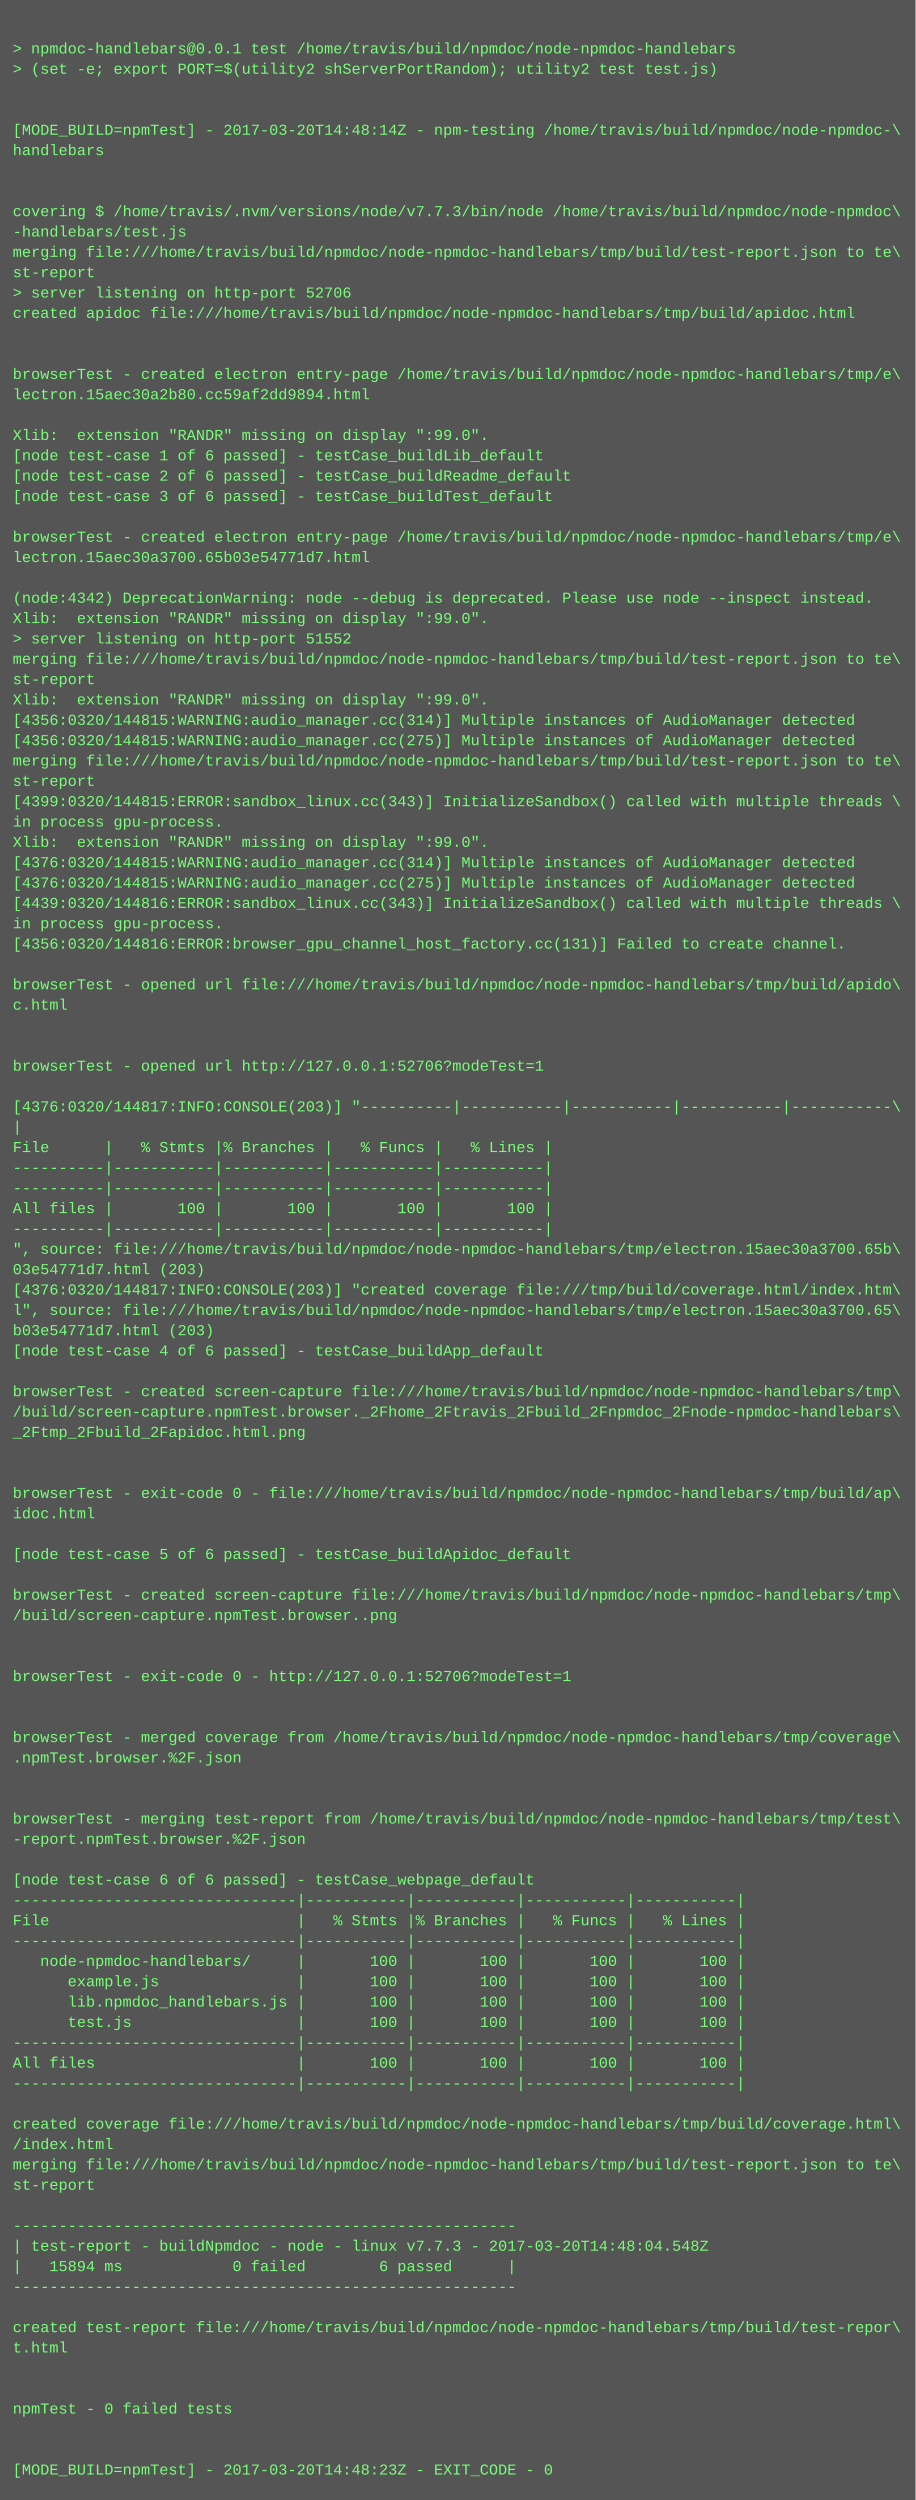
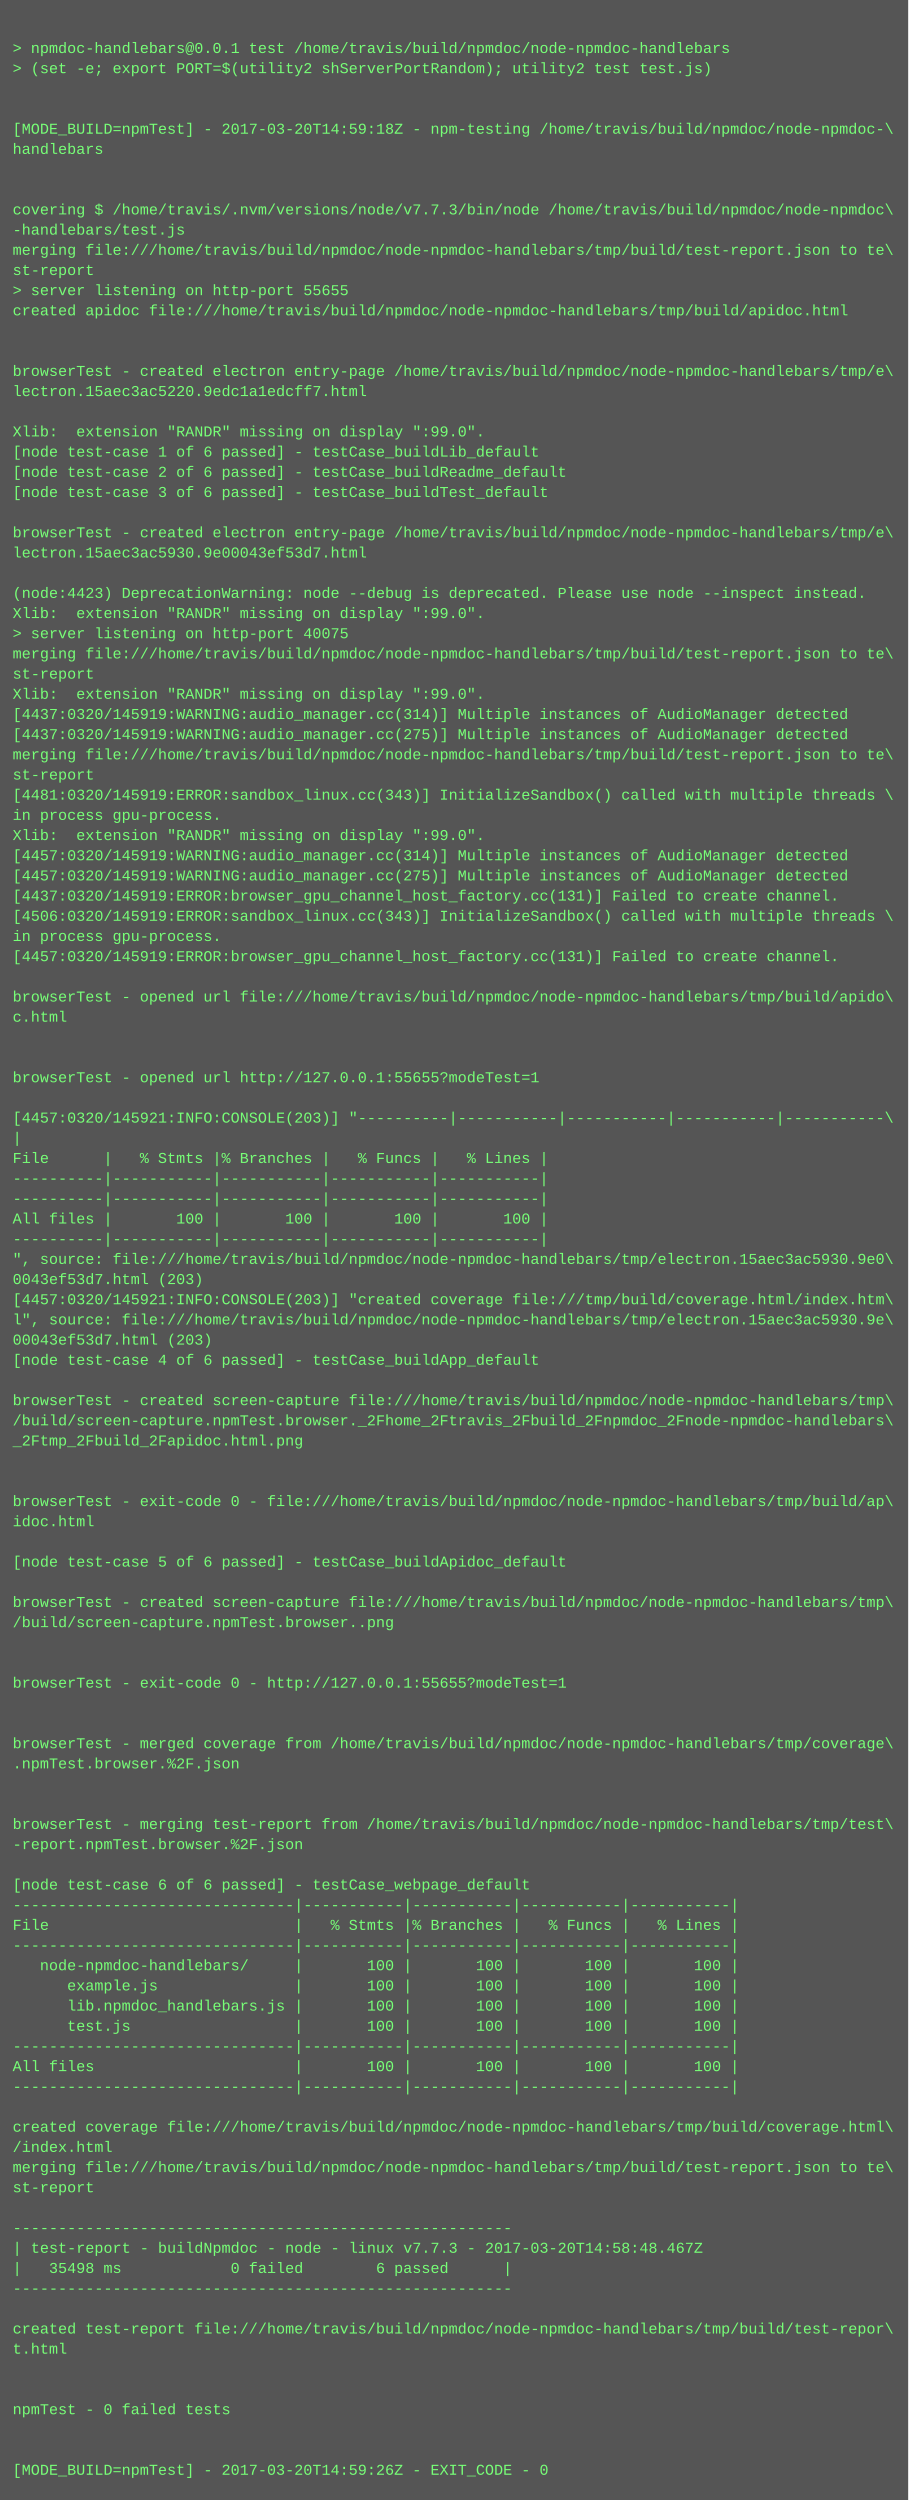
- <svg xmlns="http://www.w3.org/2000/svg" height="1966" width="720">
-   <rect height="1966" fill="#555" width="720" />
+ <svg xmlns="http://www.w3.org/2000/svg" height="1982" width="720">
+   <rect height="1982" fill="#555" width="720" />
  <text fill="#7f7" font-family="Courier New" font-size="12" xml:space="preserve">
    <tspan x="10" y="26" />
    <tspan x="10" y="42">&gt; npmdoc-handlebars@0.0.1 test /home/travis/build/npmdoc/node-npmdoc-handlebars</tspan>
    <tspan x="10" y="58">&gt; (set -e; export PORT=$(utility2 shServerPortRandom); utility2 test test.js)</tspan>
    <tspan x="10" y="74" />
    <tspan x="10" y="90" />
-     <tspan x="10" y="106">[MODE_BUILD=npmTest] - 2017-03-20T14:48:14Z - npm-testing /home/travis/build/npmdoc/node-npmdoc-\</tspan>
+     <tspan x="10" y="106">[MODE_BUILD=npmTest] - 2017-03-20T14:59:18Z - npm-testing /home/travis/build/npmdoc/node-npmdoc-\</tspan>
    <tspan x="10" y="122">handlebars</tspan>
    <tspan x="10" y="138" />
    <tspan x="10" y="154" />
    <tspan x="10" y="170">covering $ /home/travis/.nvm/versions/node/v7.7.3/bin/node /home/travis/build/npmdoc/node-npmdoc\</tspan>
    <tspan x="10" y="186">-handlebars/test.js</tspan>
    <tspan x="10" y="202">merging file:///home/travis/build/npmdoc/node-npmdoc-handlebars/tmp/build/test-report.json to te\</tspan>
    <tspan x="10" y="218">st-report</tspan>
-     <tspan x="10" y="234">&gt; server listening on http-port 52706</tspan>
+     <tspan x="10" y="234">&gt; server listening on http-port 55655</tspan>
    <tspan x="10" y="250">created apidoc file:///home/travis/build/npmdoc/node-npmdoc-handlebars/tmp/build/apidoc.html</tspan>
    <tspan x="10" y="266" />
    <tspan x="10" y="282" />
    <tspan x="10" y="298">browserTest - created electron entry-page /home/travis/build/npmdoc/node-npmdoc-handlebars/tmp/e\</tspan>
-     <tspan x="10" y="314">lectron.15aec30a2b80.cc59af2dd9894.html</tspan>
+     <tspan x="10" y="314">lectron.15aec3ac5220.9edc1a1edcff7.html</tspan>
    <tspan x="10" y="330" />
    <tspan x="10" y="346">Xlib:  extension "RANDR" missing on display ":99.0".</tspan>
    <tspan x="10" y="362">[node test-case 1 of 6 passed] - testCase_buildLib_default</tspan>
    <tspan x="10" y="378">[node test-case 2 of 6 passed] - testCase_buildReadme_default</tspan>
    <tspan x="10" y="394">[node test-case 3 of 6 passed] - testCase_buildTest_default</tspan>
    <tspan x="10" y="410" />
    <tspan x="10" y="426">browserTest - created electron entry-page /home/travis/build/npmdoc/node-npmdoc-handlebars/tmp/e\</tspan>
-     <tspan x="10" y="442">lectron.15aec30a3700.65b03e54771d7.html</tspan>
+     <tspan x="10" y="442">lectron.15aec3ac5930.9e00043ef53d7.html</tspan>
    <tspan x="10" y="458" />
-     <tspan x="10" y="474">(node:4342) DeprecationWarning: node --debug is deprecated. Please use node --inspect instead.</tspan>
+     <tspan x="10" y="474">(node:4423) DeprecationWarning: node --debug is deprecated. Please use node --inspect instead.</tspan>
    <tspan x="10" y="490">Xlib:  extension "RANDR" missing on display ":99.0".</tspan>
-     <tspan x="10" y="506">&gt; server listening on http-port 51552</tspan>
+     <tspan x="10" y="506">&gt; server listening on http-port 40075</tspan>
    <tspan x="10" y="522">merging file:///home/travis/build/npmdoc/node-npmdoc-handlebars/tmp/build/test-report.json to te\</tspan>
    <tspan x="10" y="538">st-report</tspan>
    <tspan x="10" y="554">Xlib:  extension "RANDR" missing on display ":99.0".</tspan>
-     <tspan x="10" y="570">[4356:0320/144815:WARNING:audio_manager.cc(314)] Multiple instances of AudioManager detected</tspan>
-     <tspan x="10" y="586">[4356:0320/144815:WARNING:audio_manager.cc(275)] Multiple instances of AudioManager detected</tspan>
+     <tspan x="10" y="570">[4437:0320/145919:WARNING:audio_manager.cc(314)] Multiple instances of AudioManager detected</tspan>
+     <tspan x="10" y="586">[4437:0320/145919:WARNING:audio_manager.cc(275)] Multiple instances of AudioManager detected</tspan>
    <tspan x="10" y="602">merging file:///home/travis/build/npmdoc/node-npmdoc-handlebars/tmp/build/test-report.json to te\</tspan>
    <tspan x="10" y="618">st-report</tspan>
-     <tspan x="10" y="634">[4399:0320/144815:ERROR:sandbox_linux.cc(343)] InitializeSandbox() called with multiple threads \</tspan>
+     <tspan x="10" y="634">[4481:0320/145919:ERROR:sandbox_linux.cc(343)] InitializeSandbox() called with multiple threads \</tspan>
    <tspan x="10" y="650">in process gpu-process. </tspan>
    <tspan x="10" y="666">Xlib:  extension "RANDR" missing on display ":99.0".</tspan>
-     <tspan x="10" y="682">[4376:0320/144815:WARNING:audio_manager.cc(314)] Multiple instances of AudioManager detected</tspan>
-     <tspan x="10" y="698">[4376:0320/144815:WARNING:audio_manager.cc(275)] Multiple instances of AudioManager detected</tspan>
-     <tspan x="10" y="714">[4439:0320/144816:ERROR:sandbox_linux.cc(343)] InitializeSandbox() called with multiple threads \</tspan>
-     <tspan x="10" y="730">in process gpu-process. </tspan>
-     <tspan x="10" y="746">[4356:0320/144816:ERROR:browser_gpu_channel_host_factory.cc(131)] Failed to create channel.</tspan>
-     <tspan x="10" y="762" />
-     <tspan x="10" y="778">browserTest - opened url file:///home/travis/build/npmdoc/node-npmdoc-handlebars/tmp/build/apido\</tspan>
-     <tspan x="10" y="794">c.html</tspan>
-     <tspan x="10" y="810" />
+     <tspan x="10" y="682">[4457:0320/145919:WARNING:audio_manager.cc(314)] Multiple instances of AudioManager detected</tspan>
+     <tspan x="10" y="698">[4457:0320/145919:WARNING:audio_manager.cc(275)] Multiple instances of AudioManager detected</tspan>
+     <tspan x="10" y="714">[4437:0320/145919:ERROR:browser_gpu_channel_host_factory.cc(131)] Failed to create channel.</tspan>
+     <tspan x="10" y="730">[4506:0320/145919:ERROR:sandbox_linux.cc(343)] InitializeSandbox() called with multiple threads \</tspan>
+     <tspan x="10" y="746">in process gpu-process. </tspan>
+     <tspan x="10" y="762">[4457:0320/145919:ERROR:browser_gpu_channel_host_factory.cc(131)] Failed to create channel.</tspan>
+     <tspan x="10" y="778" />
+     <tspan x="10" y="794">browserTest - opened url file:///home/travis/build/npmdoc/node-npmdoc-handlebars/tmp/build/apido\</tspan>
+     <tspan x="10" y="810">c.html</tspan>
    <tspan x="10" y="826" />
-     <tspan x="10" y="842">browserTest - opened url http://127.0.0.1:52706?modeTest=1</tspan>
-     <tspan x="10" y="858" />
-     <tspan x="10" y="874">[4376:0320/144817:INFO:CONSOLE(203)] "----------|-----------|-----------|-----------|-----------\</tspan>
-     <tspan x="10" y="890">|</tspan>
-     <tspan x="10" y="906">File      |   % Stmts |% Branches |   % Funcs |   % Lines |</tspan>
-     <tspan x="10" y="922">----------|-----------|-----------|-----------|-----------|</tspan>
+     <tspan x="10" y="842" />
+     <tspan x="10" y="858">browserTest - opened url http://127.0.0.1:55655?modeTest=1</tspan>
+     <tspan x="10" y="874" />
+     <tspan x="10" y="890">[4457:0320/145921:INFO:CONSOLE(203)] "----------|-----------|-----------|-----------|-----------\</tspan>
+     <tspan x="10" y="906">|</tspan>
+     <tspan x="10" y="922">File      |   % Stmts |% Branches |   % Funcs |   % Lines |</tspan>
    <tspan x="10" y="938">----------|-----------|-----------|-----------|-----------|</tspan>
-     <tspan x="10" y="954">All files |       100 |       100 |       100 |       100 |</tspan>
-     <tspan x="10" y="970">----------|-----------|-----------|-----------|-----------|</tspan>
-     <tspan x="10" y="986">", source: file:///home/travis/build/npmdoc/node-npmdoc-handlebars/tmp/electron.15aec30a3700.65b\</tspan>
-     <tspan x="10" y="1002">03e54771d7.html (203)</tspan>
-     <tspan x="10" y="1018">[4376:0320/144817:INFO:CONSOLE(203)] "created coverage file:///tmp/build/coverage.html/index.htm\</tspan>
-     <tspan x="10" y="1034">l", source: file:///home/travis/build/npmdoc/node-npmdoc-handlebars/tmp/electron.15aec30a3700.65\</tspan>
-     <tspan x="10" y="1050">b03e54771d7.html (203)</tspan>
-     <tspan x="10" y="1066">[node test-case 4 of 6 passed] - testCase_buildApp_default</tspan>
-     <tspan x="10" y="1082" />
-     <tspan x="10" y="1098">browserTest - created screen-capture file:///home/travis/build/npmdoc/node-npmdoc-handlebars/tmp\</tspan>
-     <tspan x="10" y="1114">/build/screen-capture.npmTest.browser._2Fhome_2Ftravis_2Fbuild_2Fnpmdoc_2Fnode-npmdoc-handlebars\</tspan>
-     <tspan x="10" y="1130">_2Ftmp_2Fbuild_2Fapidoc.html.png</tspan>
-     <tspan x="10" y="1146" />
+     <tspan x="10" y="954">----------|-----------|-----------|-----------|-----------|</tspan>
+     <tspan x="10" y="970">All files |       100 |       100 |       100 |       100 |</tspan>
+     <tspan x="10" y="986">----------|-----------|-----------|-----------|-----------|</tspan>
+     <tspan x="10" y="1002">", source: file:///home/travis/build/npmdoc/node-npmdoc-handlebars/tmp/electron.15aec3ac5930.9e0\</tspan>
+     <tspan x="10" y="1018">0043ef53d7.html (203)</tspan>
+     <tspan x="10" y="1034">[4457:0320/145921:INFO:CONSOLE(203)] "created coverage file:///tmp/build/coverage.html/index.htm\</tspan>
+     <tspan x="10" y="1050">l", source: file:///home/travis/build/npmdoc/node-npmdoc-handlebars/tmp/electron.15aec3ac5930.9e\</tspan>
+     <tspan x="10" y="1066">00043ef53d7.html (203)</tspan>
+     <tspan x="10" y="1082">[node test-case 4 of 6 passed] - testCase_buildApp_default</tspan>
+     <tspan x="10" y="1098" />
+     <tspan x="10" y="1114">browserTest - created screen-capture file:///home/travis/build/npmdoc/node-npmdoc-handlebars/tmp\</tspan>
+     <tspan x="10" y="1130">/build/screen-capture.npmTest.browser._2Fhome_2Ftravis_2Fbuild_2Fnpmdoc_2Fnode-npmdoc-handlebars\</tspan>
+     <tspan x="10" y="1146">_2Ftmp_2Fbuild_2Fapidoc.html.png</tspan>
    <tspan x="10" y="1162" />
-     <tspan x="10" y="1178">browserTest - exit-code 0 - file:///home/travis/build/npmdoc/node-npmdoc-handlebars/tmp/build/ap\</tspan>
-     <tspan x="10" y="1194">idoc.html</tspan>
-     <tspan x="10" y="1210" />
-     <tspan x="10" y="1226">[node test-case 5 of 6 passed] - testCase_buildApidoc_default</tspan>
-     <tspan x="10" y="1242" />
-     <tspan x="10" y="1258">browserTest - created screen-capture file:///home/travis/build/npmdoc/node-npmdoc-handlebars/tmp\</tspan>
-     <tspan x="10" y="1274">/build/screen-capture.npmTest.browser..png</tspan>
-     <tspan x="10" y="1290" />
+     <tspan x="10" y="1178" />
+     <tspan x="10" y="1194">browserTest - exit-code 0 - file:///home/travis/build/npmdoc/node-npmdoc-handlebars/tmp/build/ap\</tspan>
+     <tspan x="10" y="1210">idoc.html</tspan>
+     <tspan x="10" y="1226" />
+     <tspan x="10" y="1242">[node test-case 5 of 6 passed] - testCase_buildApidoc_default</tspan>
+     <tspan x="10" y="1258" />
+     <tspan x="10" y="1274">browserTest - created screen-capture file:///home/travis/build/npmdoc/node-npmdoc-handlebars/tmp\</tspan>
+     <tspan x="10" y="1290">/build/screen-capture.npmTest.browser..png</tspan>
    <tspan x="10" y="1306" />
-     <tspan x="10" y="1322">browserTest - exit-code 0 - http://127.0.0.1:52706?modeTest=1</tspan>
-     <tspan x="10" y="1338" />
+     <tspan x="10" y="1322" />
+     <tspan x="10" y="1338">browserTest - exit-code 0 - http://127.0.0.1:55655?modeTest=1</tspan>
    <tspan x="10" y="1354" />
-     <tspan x="10" y="1370">browserTest - merged coverage from /home/travis/build/npmdoc/node-npmdoc-handlebars/tmp/coverage\</tspan>
-     <tspan x="10" y="1386">.npmTest.browser.%2F.json</tspan>
-     <tspan x="10" y="1402" />
+     <tspan x="10" y="1370" />
+     <tspan x="10" y="1386">browserTest - merged coverage from /home/travis/build/npmdoc/node-npmdoc-handlebars/tmp/coverage\</tspan>
+     <tspan x="10" y="1402">.npmTest.browser.%2F.json</tspan>
    <tspan x="10" y="1418" />
-     <tspan x="10" y="1434">browserTest - merging test-report from /home/travis/build/npmdoc/node-npmdoc-handlebars/tmp/test\</tspan>
-     <tspan x="10" y="1450">-report.npmTest.browser.%2F.json</tspan>
-     <tspan x="10" y="1466" />
-     <tspan x="10" y="1482">[node test-case 6 of 6 passed] - testCase_webpage_default</tspan>
-     <tspan x="10" y="1498">-------------------------------|-----------|-----------|-----------|-----------|</tspan>
-     <tspan x="10" y="1514">File                           |   % Stmts |% Branches |   % Funcs |   % Lines |</tspan>
-     <tspan x="10" y="1530">-------------------------------|-----------|-----------|-----------|-----------|</tspan>
-     <tspan x="10" y="1546">   node-npmdoc-handlebars/     |       100 |       100 |       100 |       100 |</tspan>
-     <tspan x="10" y="1562">      example.js               |       100 |       100 |       100 |       100 |</tspan>
-     <tspan x="10" y="1578">      lib.npmdoc_handlebars.js |       100 |       100 |       100 |       100 |</tspan>
-     <tspan x="10" y="1594">      test.js                  |       100 |       100 |       100 |       100 |</tspan>
-     <tspan x="10" y="1610">-------------------------------|-----------|-----------|-----------|-----------|</tspan>
-     <tspan x="10" y="1626">All files                      |       100 |       100 |       100 |       100 |</tspan>
-     <tspan x="10" y="1642">-------------------------------|-----------|-----------|-----------|-----------|</tspan>
-     <tspan x="10" y="1658" />
-     <tspan x="10" y="1674">created coverage file:///home/travis/build/npmdoc/node-npmdoc-handlebars/tmp/build/coverage.html\</tspan>
-     <tspan x="10" y="1690">/index.html</tspan>
-     <tspan x="10" y="1706">merging file:///home/travis/build/npmdoc/node-npmdoc-handlebars/tmp/build/test-report.json to te\</tspan>
-     <tspan x="10" y="1722">st-report</tspan>
-     <tspan x="10" y="1738" />
-     <tspan x="10" y="1754">-------------------------------------------------------</tspan>
-     <tspan x="10" y="1770">| test-report - buildNpmdoc - node - linux v7.7.3 - 2017-03-20T14:48:04.548Z</tspan>
-     <tspan x="10" y="1786">|   15894 ms            0 failed        6 passed      |</tspan>
-     <tspan x="10" y="1802">-------------------------------------------------------</tspan>
-     <tspan x="10" y="1818" />
-     <tspan x="10" y="1834">created test-report file:///home/travis/build/npmdoc/node-npmdoc-handlebars/tmp/build/test-repor\</tspan>
-     <tspan x="10" y="1850">t.html</tspan>
-     <tspan x="10" y="1866" />
+     <tspan x="10" y="1434" />
+     <tspan x="10" y="1450">browserTest - merging test-report from /home/travis/build/npmdoc/node-npmdoc-handlebars/tmp/test\</tspan>
+     <tspan x="10" y="1466">-report.npmTest.browser.%2F.json</tspan>
+     <tspan x="10" y="1482" />
+     <tspan x="10" y="1498">[node test-case 6 of 6 passed] - testCase_webpage_default</tspan>
+     <tspan x="10" y="1514">-------------------------------|-----------|-----------|-----------|-----------|</tspan>
+     <tspan x="10" y="1530">File                           |   % Stmts |% Branches |   % Funcs |   % Lines |</tspan>
+     <tspan x="10" y="1546">-------------------------------|-----------|-----------|-----------|-----------|</tspan>
+     <tspan x="10" y="1562">   node-npmdoc-handlebars/     |       100 |       100 |       100 |       100 |</tspan>
+     <tspan x="10" y="1578">      example.js               |       100 |       100 |       100 |       100 |</tspan>
+     <tspan x="10" y="1594">      lib.npmdoc_handlebars.js |       100 |       100 |       100 |       100 |</tspan>
+     <tspan x="10" y="1610">      test.js                  |       100 |       100 |       100 |       100 |</tspan>
+     <tspan x="10" y="1626">-------------------------------|-----------|-----------|-----------|-----------|</tspan>
+     <tspan x="10" y="1642">All files                      |       100 |       100 |       100 |       100 |</tspan>
+     <tspan x="10" y="1658">-------------------------------|-----------|-----------|-----------|-----------|</tspan>
+     <tspan x="10" y="1674" />
+     <tspan x="10" y="1690">created coverage file:///home/travis/build/npmdoc/node-npmdoc-handlebars/tmp/build/coverage.html\</tspan>
+     <tspan x="10" y="1706">/index.html</tspan>
+     <tspan x="10" y="1722">merging file:///home/travis/build/npmdoc/node-npmdoc-handlebars/tmp/build/test-report.json to te\</tspan>
+     <tspan x="10" y="1738">st-report</tspan>
+     <tspan x="10" y="1754" />
+     <tspan x="10" y="1770">-------------------------------------------------------</tspan>
+     <tspan x="10" y="1786">| test-report - buildNpmdoc - node - linux v7.7.3 - 2017-03-20T14:58:48.467Z</tspan>
+     <tspan x="10" y="1802">|   35498 ms            0 failed        6 passed      |</tspan>
+     <tspan x="10" y="1818">-------------------------------------------------------</tspan>
+     <tspan x="10" y="1834" />
+     <tspan x="10" y="1850">created test-report file:///home/travis/build/npmdoc/node-npmdoc-handlebars/tmp/build/test-repor\</tspan>
+     <tspan x="10" y="1866">t.html</tspan>
    <tspan x="10" y="1882" />
-     <tspan x="10" y="1898">npmTest - 0 failed tests</tspan>
-     <tspan x="10" y="1914" />
+     <tspan x="10" y="1898" />
+     <tspan x="10" y="1914">npmTest - 0 failed tests</tspan>
    <tspan x="10" y="1930" />
-     <tspan x="10" y="1946">[MODE_BUILD=npmTest] - 2017-03-20T14:48:23Z - EXIT_CODE - 0</tspan>
+     <tspan x="10" y="1946" />
+     <tspan x="10" y="1962">[MODE_BUILD=npmTest] - 2017-03-20T14:59:26Z - EXIT_CODE - 0</tspan>
  </text>
</svg>
